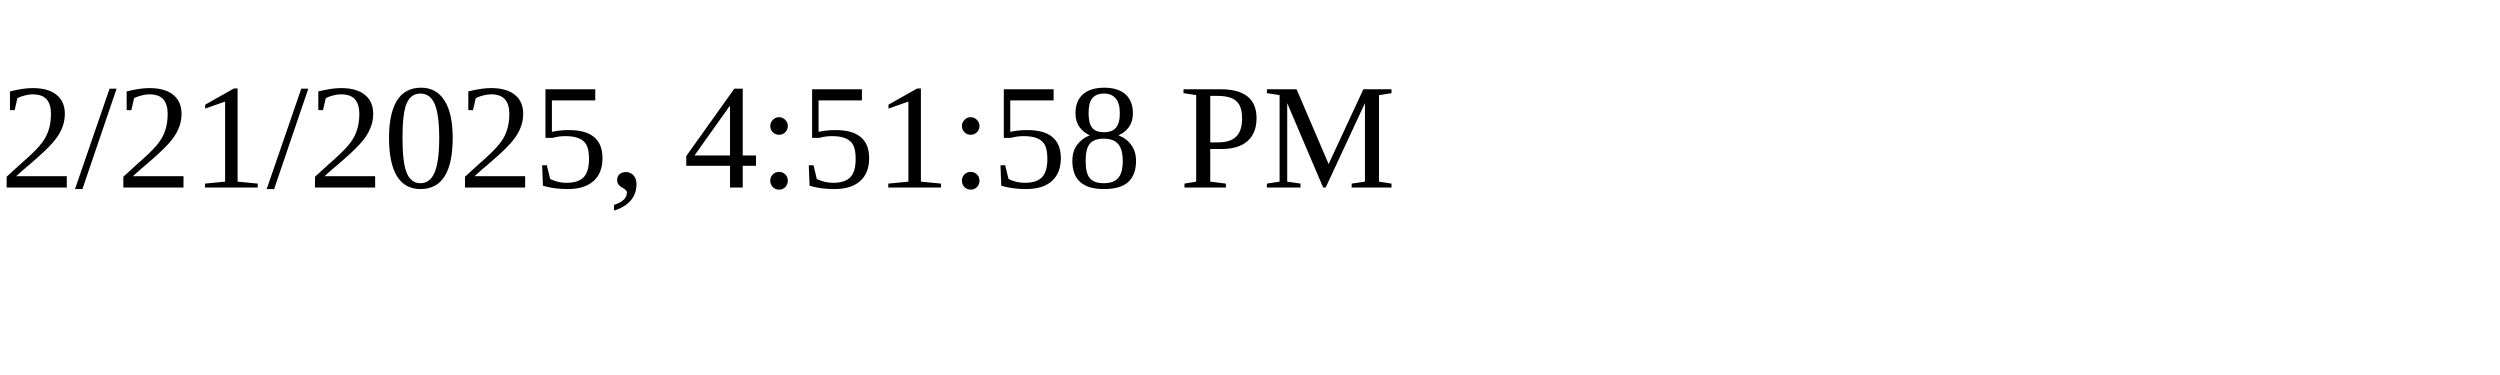
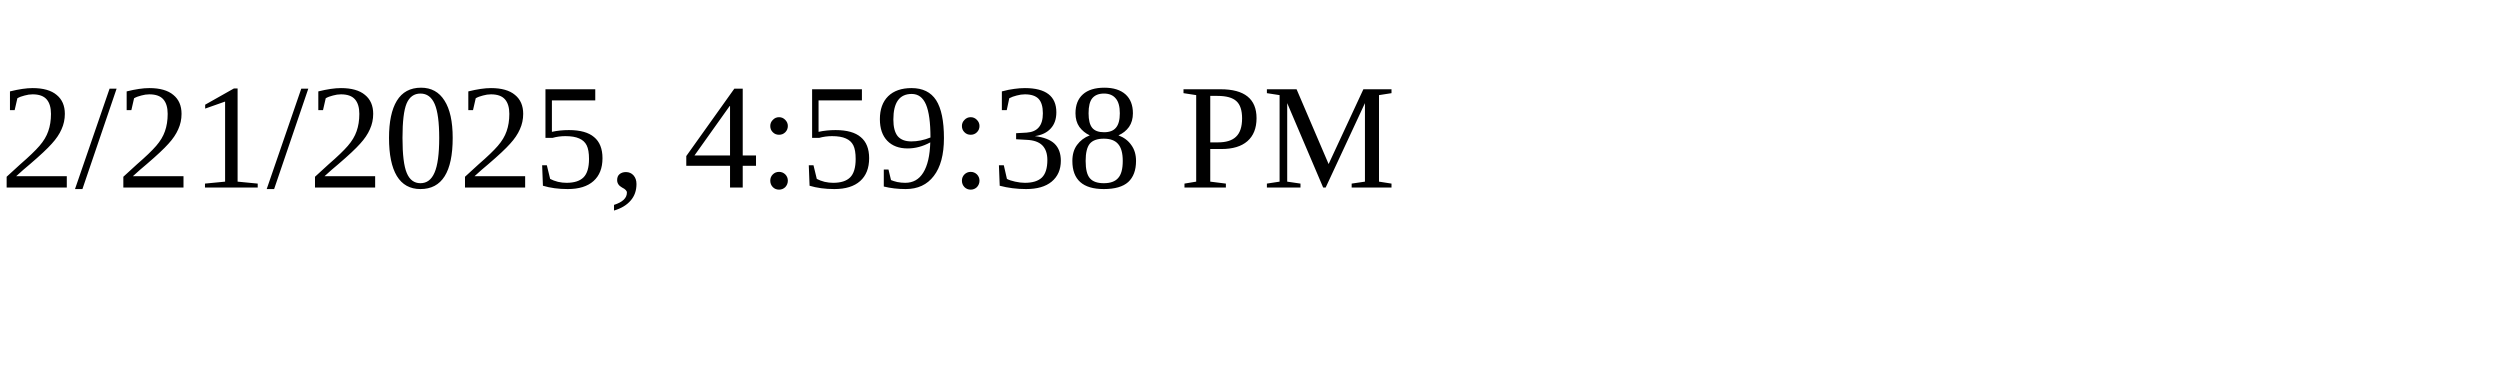
<svg xmlns="http://www.w3.org/2000/svg" height="30" width="200">
-   <text x="0" y="15">2/21/2025, 4:51:58 PM</text>
+   <text x="0" y="15">2/21/2025, 4:59:38 PM</text>
</svg>
